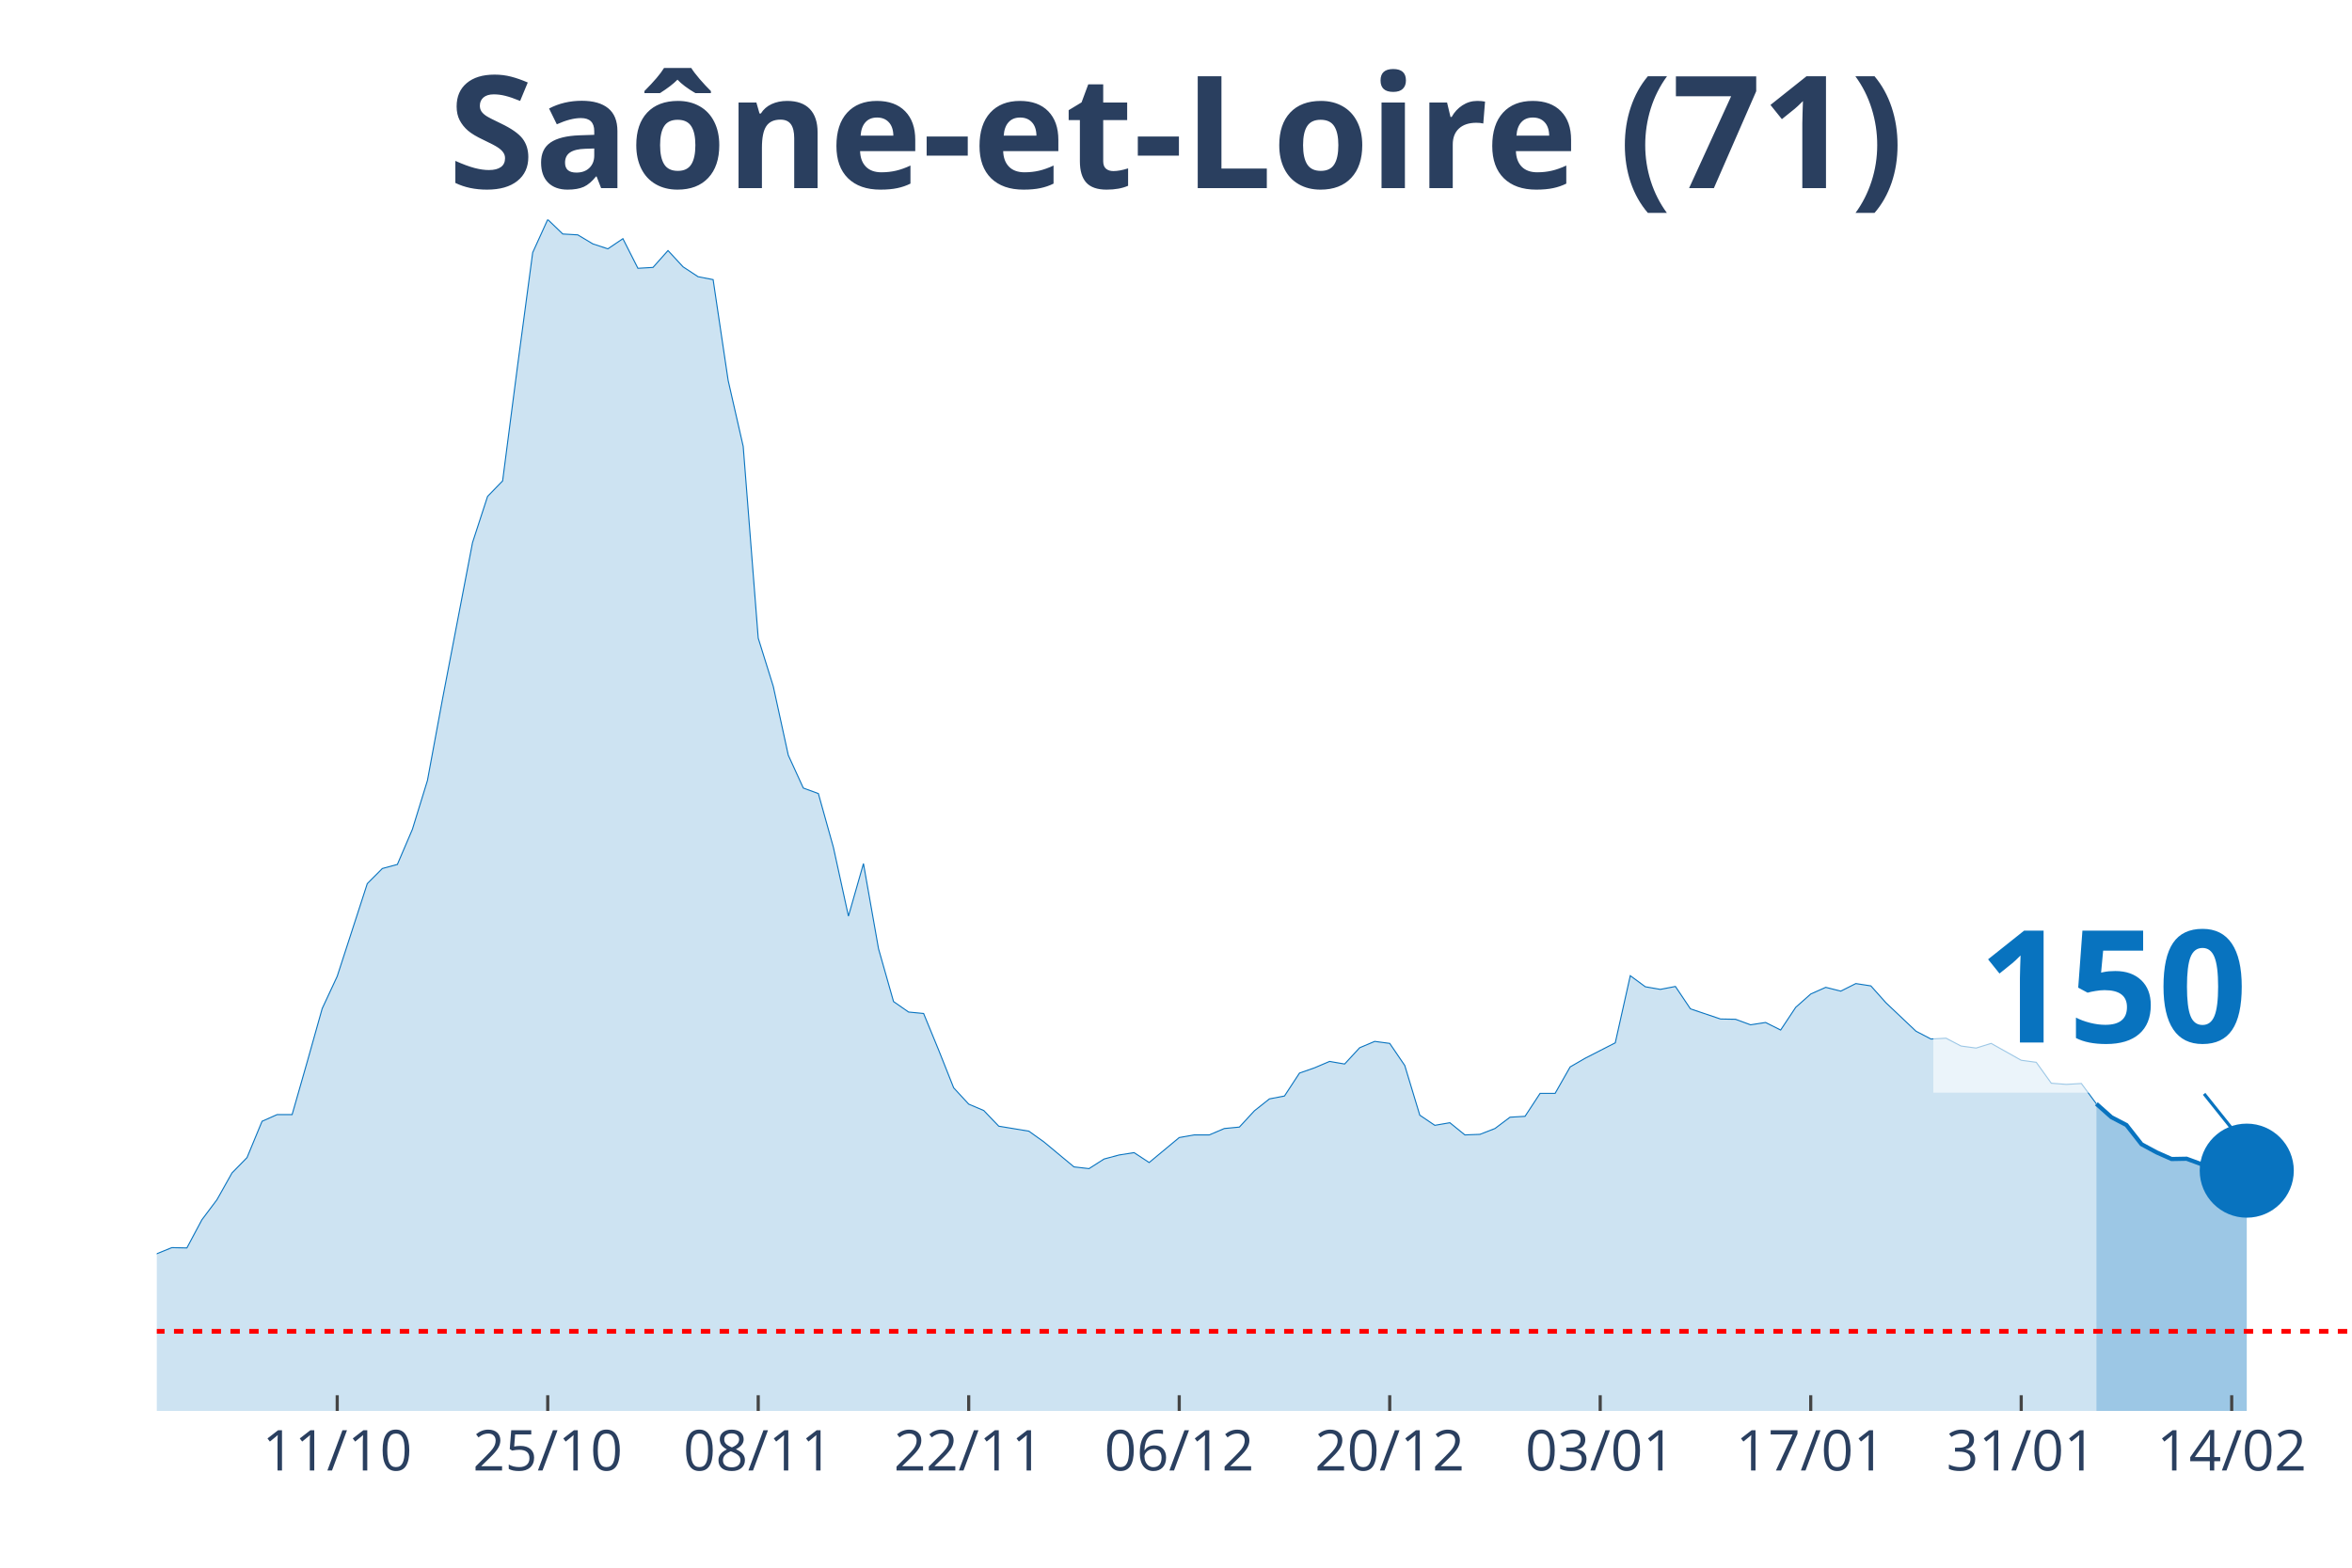
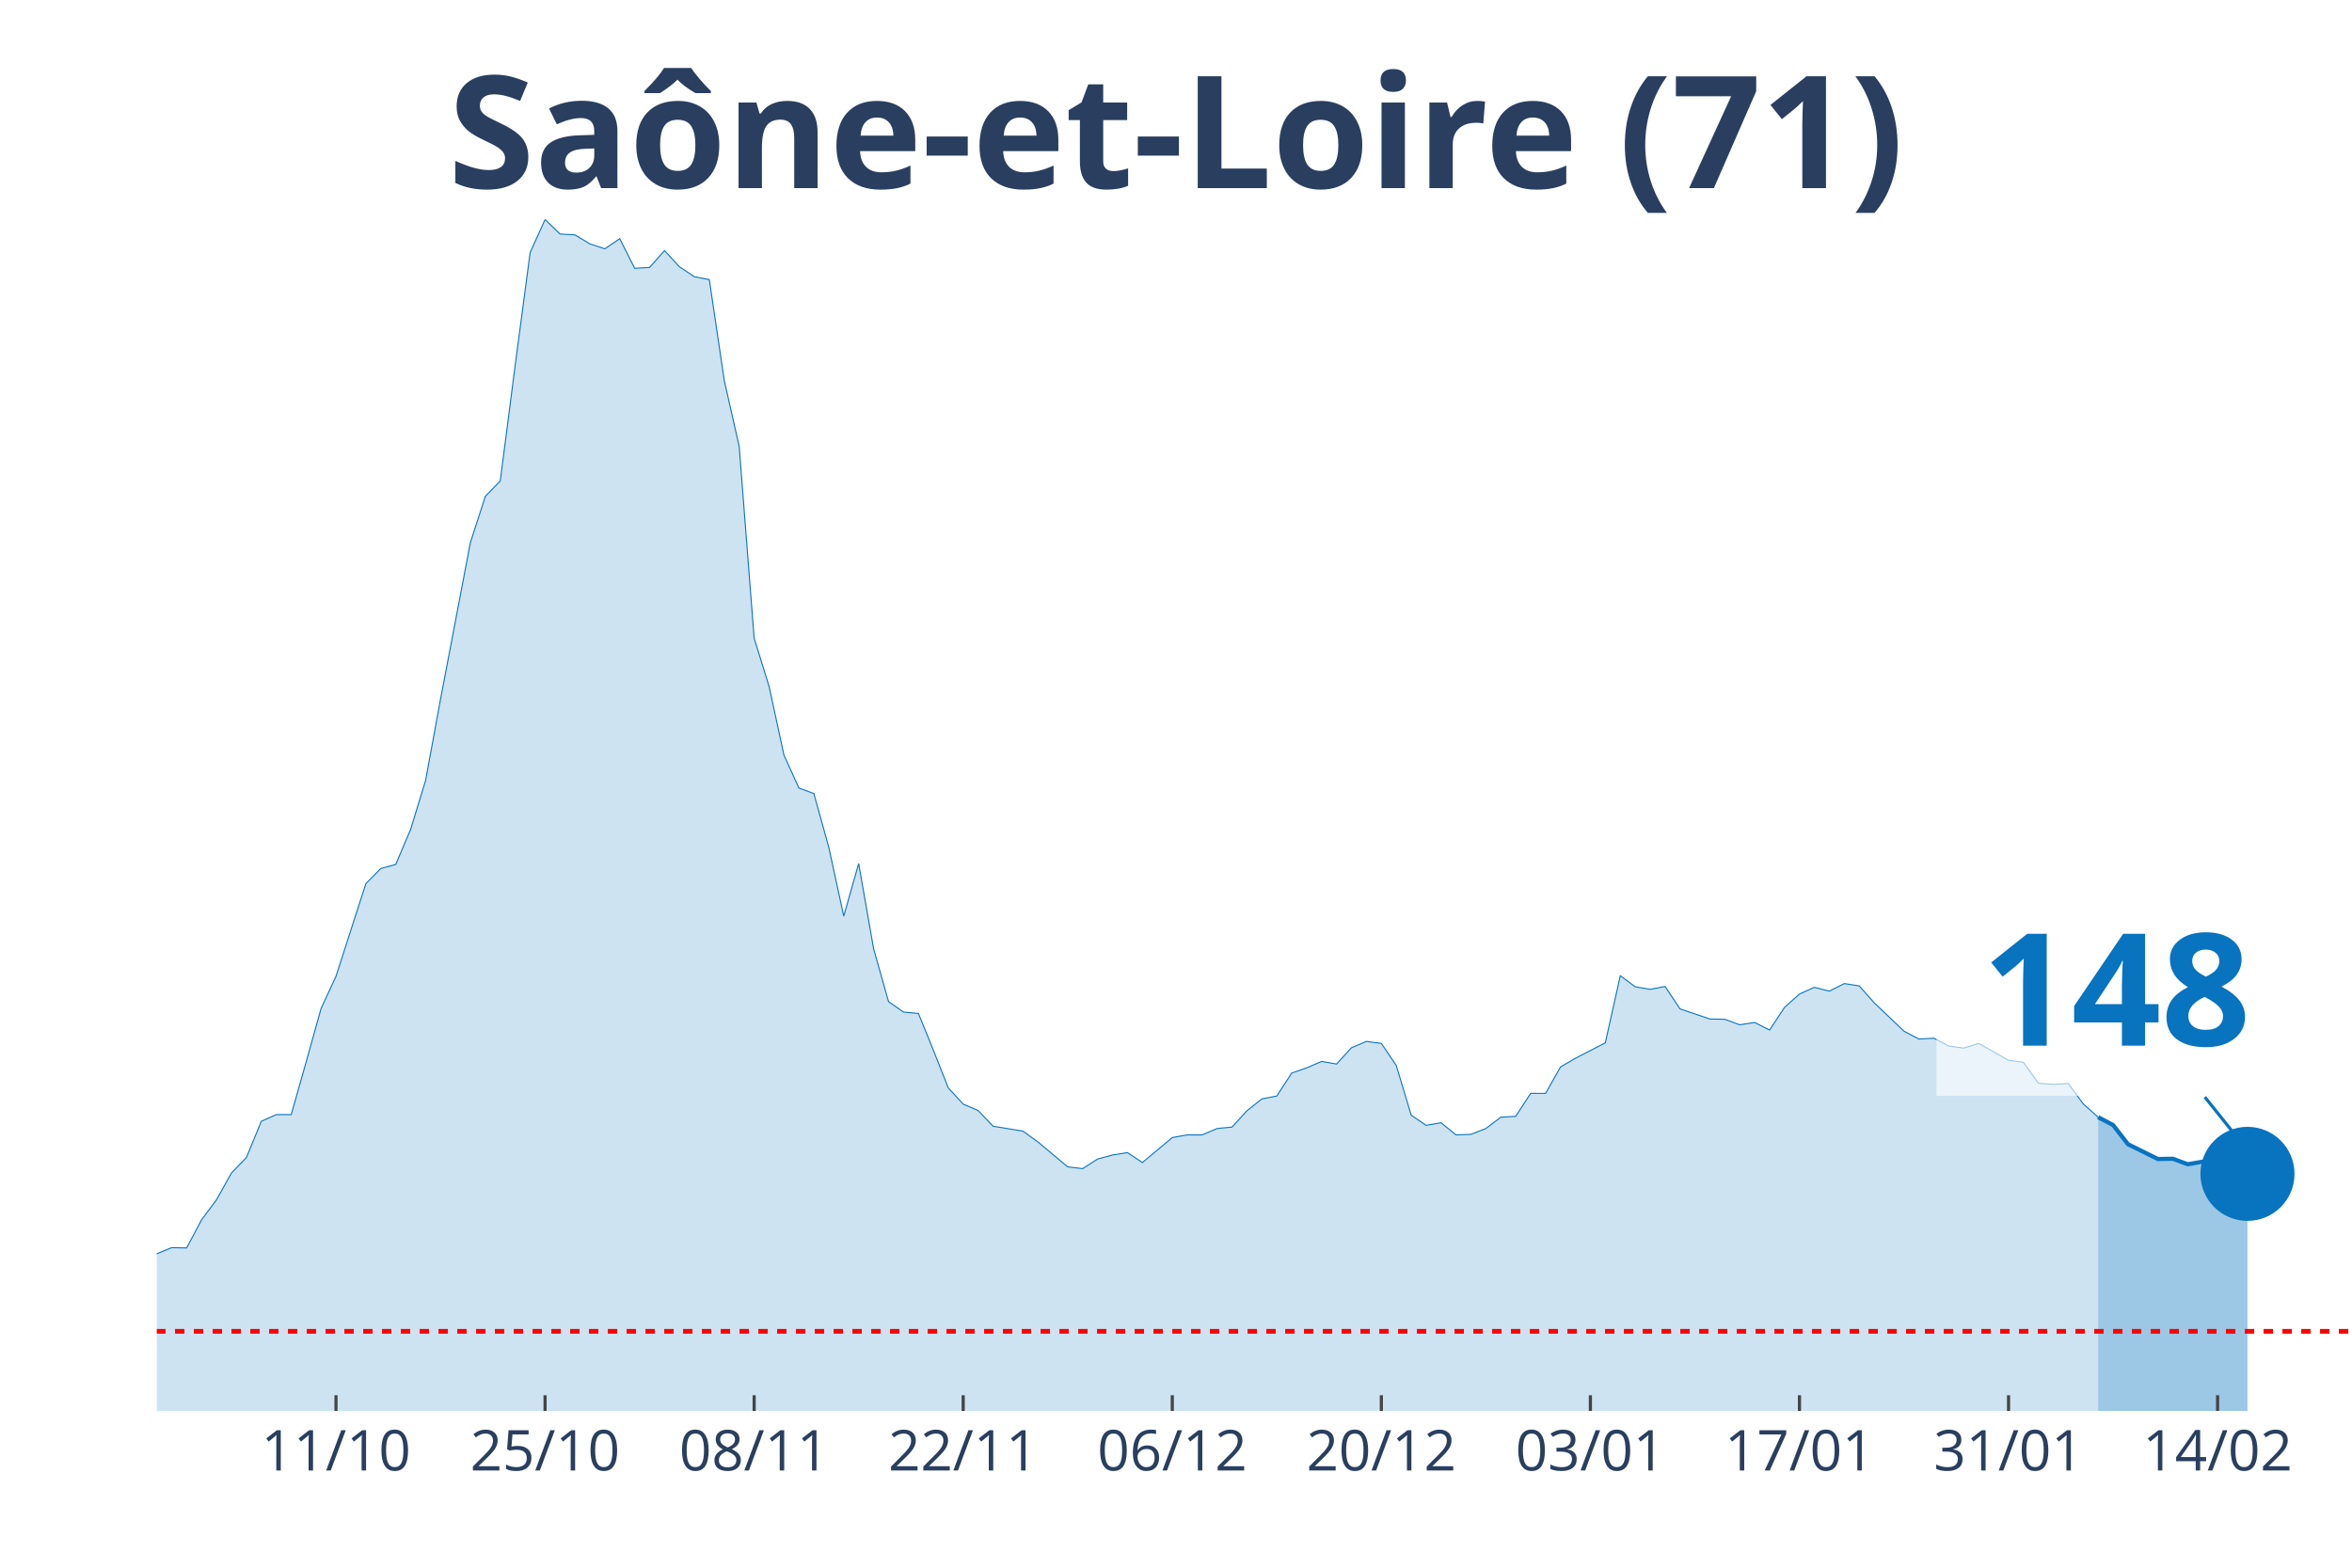
<svg xmlns="http://www.w3.org/2000/svg" class="main-svg" width="1125" height="750" style="" viewBox="0 0 750 500">
  <rect x="0" y="0" width="750" height="500" style="fill: rgb(0, 0, 0); fill-opacity: 0;" />
-   <defs id="defs-1331ff">
+   <defs id="defs-8cba27">
    <g class="clips">
-       <clipPath id="clip1331ffxyplot" class="plotclip">
+       <clipPath id="clip8cba27xyplot" class="plotclip">
        <rect width="700" height="380" />
      </clipPath>
-       <clipPath class="axesclip" id="clip1331ffx">
+       <clipPath class="axesclip" id="clip8cba27x">
        <rect x="50" y="0" width="700" height="500" />
      </clipPath>
-       <clipPath class="axesclip" id="clip1331ffy">
+       <clipPath class="axesclip" id="clip8cba27y">
        <rect x="0" y="70" width="750" height="380" />
      </clipPath>
-       <clipPath class="axesclip" id="clip1331ffxy">
+       <clipPath class="axesclip" id="clip8cba27xy">
        <rect x="50" y="70" width="700" height="380" />
      </clipPath>
    </g>
    <g class="gradients" />
  </defs>
  <g class="bglayer">
    <rect class="bg" x="50" y="70" width="700" height="380" style="fill: rgb(0, 0, 0); fill-opacity: 0; stroke-width: 0;" />
  </g>
  <g class="layer-below">
    <g class="imagelayer" />
    <g class="shapelayer" />
  </g>
  <g class="cartesianlayer">
    <g class="subplot xy">
      <g class="layer-subplot">
        <g class="shapelayer" />
        <g class="imagelayer" />
      </g>
      <g class="gridlayer">
        <g class="x">
-           <path class="xgrid crisp" transform="translate(107.53,0)" d="M0,70v380" style="stroke: rgb(255, 255, 255); stroke-opacity: 1; stroke-width: 1px;" />
-           <path class="xgrid crisp" transform="translate(174.66,0)" d="M0,70v380" style="stroke: rgb(255, 255, 255); stroke-opacity: 1; stroke-width: 1px;" />
-           <path class="xgrid crisp" transform="translate(241.78,0)" d="M0,70v380" style="stroke: rgb(255, 255, 255); stroke-opacity: 1; stroke-width: 1px;" />
-           <path class="xgrid crisp" transform="translate(308.9,0)" d="M0,70v380" style="stroke: rgb(255, 255, 255); stroke-opacity: 1; stroke-width: 1px;" />
-           <path class="xgrid crisp" transform="translate(376.03,0)" d="M0,70v380" style="stroke: rgb(255, 255, 255); stroke-opacity: 1; stroke-width: 1px;" />
-           <path class="xgrid crisp" transform="translate(443.15,0)" d="M0,70v380" style="stroke: rgb(255, 255, 255); stroke-opacity: 1; stroke-width: 1px;" />
-           <path class="xgrid crisp" transform="translate(510.27,0)" d="M0,70v380" style="stroke: rgb(255, 255, 255); stroke-opacity: 1; stroke-width: 1px;" />
-           <path class="xgrid crisp" transform="translate(577.4,0)" d="M0,70v380" style="stroke: rgb(255, 255, 255); stroke-opacity: 1; stroke-width: 1px;" />
-           <path class="xgrid crisp" transform="translate(644.52,0)" d="M0,70v380" style="stroke: rgb(255, 255, 255); stroke-opacity: 1; stroke-width: 1px;" />
-           <path class="xgrid crisp" transform="translate(711.64,0)" d="M0,70v380" style="stroke: rgb(255, 255, 255); stroke-opacity: 1; stroke-width: 1px;" />
+           <path class="xgrid crisp" transform="translate(107.14,0)" d="M0,70v380" style="stroke: rgb(255, 255, 255); stroke-opacity: 1; stroke-width: 1px;" />
+           <path class="xgrid crisp" transform="translate(173.81,0)" d="M0,70v380" style="stroke: rgb(255, 255, 255); stroke-opacity: 1; stroke-width: 1px;" />
+           <path class="xgrid crisp" transform="translate(240.48,0)" d="M0,70v380" style="stroke: rgb(255, 255, 255); stroke-opacity: 1; stroke-width: 1px;" />
+           <path class="xgrid crisp" transform="translate(307.14,0)" d="M0,70v380" style="stroke: rgb(255, 255, 255); stroke-opacity: 1; stroke-width: 1px;" />
+           <path class="xgrid crisp" transform="translate(373.81,0)" d="M0,70v380" style="stroke: rgb(255, 255, 255); stroke-opacity: 1; stroke-width: 1px;" />
+           <path class="xgrid crisp" transform="translate(440.48,0)" d="M0,70v380" style="stroke: rgb(255, 255, 255); stroke-opacity: 1; stroke-width: 1px;" />
+           <path class="xgrid crisp" transform="translate(507.14,0)" d="M0,70v380" style="stroke: rgb(255, 255, 255); stroke-opacity: 1; stroke-width: 1px;" />
+           <path class="xgrid crisp" transform="translate(573.81,0)" d="M0,70v380" style="stroke: rgb(255, 255, 255); stroke-opacity: 1; stroke-width: 1px;" />
+           <path class="xgrid crisp" transform="translate(640.48,0)" d="M0,70v380" style="stroke: rgb(255, 255, 255); stroke-opacity: 1; stroke-width: 1px;" />
+           <path class="xgrid crisp" transform="translate(707.14,0)" d="M0,70v380" style="stroke: rgb(255, 255, 255); stroke-opacity: 1; stroke-width: 1px;" />
        </g>
        <g class="y" />
      </g>
      <g class="zerolinelayer" />
      <path class="xlines-below" />
      <path class="ylines-below" />
      <g class="overlines-below" />
      <g class="xaxislayer-below" />
      <g class="yaxislayer-below" />
      <g class="overaxes-below" />
-       <g class="plot" transform="translate(50, 70)" clip-path="url('#clip1331ffxyplot')">
+       <g class="plot" transform="translate(50, 70)" clip-path="url('#clip8cba27xyplot')">
        <g class="scatterlayer mlayer">
-           <g class="trace scatter trace415c28" style="stroke-miterlimit: 2;">
+           <g class="trace scatter trace03affc" style="stroke-miterlimit: 2;">
            <g class="fills">
              <g>
-                 <path class="js-fill" d="M618.49,380L-652.05,380L-652.05,375L-580.14,379.07L-575.34,379.17L-484.25,379.63L-479.45,379.54L-239.73,376.85L-234.93,376.29L-220.55,374.72L-215.75,373.79L-206.16,372.31L-201.37,372.22L-148.63,367.31L-143.84,365.45L-134.25,360.73L-129.45,358.69L-124.66,358.6L-119.86,356.37L-105.48,355.07L-100.68,352.85L-91.1,353.5L-86.3,350.81L-76.71,348.4L-71.92,344.7L-62.33,346.92L-57.53,346.92L-52.74,347.75L-47.95,345.44L-38.36,347.29L-33.56,345.9L-23.97,344.7L-19.18,344.7L-14.38,344.97L-9.59,341.18L-4.79,336.91L0,329.87L4.79,327.92L9.59,328.02L14.38,319.03L19.18,312.64L23.97,304.11L28.77,299.2L33.56,287.62L38.36,285.49L43.15,285.49L47.95,268.71L52.74,251.67L57.53,241.38L67.12,211.82L71.92,207L76.71,205.71L81.51,194.49L86.3,178.93L91.1,152.98L100.68,103.04L105.48,88.31L110.27,83.39L115.07,46.42L119.86,10.56L124.66,0L129.45,4.63L134.25,4.91L139.04,7.78L143.84,9.36L148.63,6.12L153.42,15.57L158.22,15.29L163.01,9.91L167.81,15.1L172.6,18.25L177.4,19.18L182.19,51.33L186.99,72.37L191.78,133.52L196.58,148.91L201.37,170.87L206.16,181.34L210.96,183.1L215.75,200.24L220.55,222.2L225.34,205.43L230.14,232.58L234.93,249.44L239.73,252.78L244.52,253.24L249.32,264.92L254.11,276.96L258.9,282.15L263.7,284.19L268.49,289.19L278.08,290.77L282.88,294.2L292.47,302.17L297.26,302.72L302.05,299.66L306.85,298.37L311.64,297.62L316.44,300.78L326.03,292.81L330.82,291.97L335.62,291.97L340.41,289.93L345.21,289.47L350,284.28L354.79,280.48L359.59,279.56L364.38,272.24L369.18,270.57L373.97,268.53L378.77,269.36L383.56,264.17L388.36,262.14L393.15,262.78L397.95,269.83L402.74,285.67L407.53,288.91L412.33,288.08L417.12,291.97L421.92,291.79L426.71,289.93L431.51,286.32L436.3,286.04L441.1,278.72L445.89,278.72L450.68,270.29L455.48,267.51L465.07,262.6L469.86,241.19L474.66,244.72L479.45,245.55L484.25,244.62L489.04,251.76L498.63,255L503.42,255.09L508.22,256.85L513.01,256.11L517.81,258.52L522.6,251.29L527.4,247.03L532.19,244.9L536.99,246.11L541.78,243.7L546.58,244.44L551.37,249.81L560.96,258.89L565.75,261.39L570.55,261.12L575.34,263.62L580.14,264.27L584.93,262.78L594.52,268.16L599.32,268.81L604.11,275.48L608.9,275.85L613.7,275.57L618.49,282.06" style="fill: rgb(8, 115, 191); fill-opacity: 0.2; stroke-width: 0;" />
+                 <path class="js-fill" d="M619.05,380L-647.62,380L-647.62,375L-576.19,379.07L-571.43,379.17L-480.95,379.63L-476.19,379.54L-238.1,376.85L-233.33,376.29L-219.05,374.72L-214.29,373.79L-204.76,372.31L-200,372.22L-147.62,367.31L-142.86,365.45L-133.33,360.73L-128.57,358.69L-123.81,358.6L-119.05,356.37L-104.76,355.07L-100,352.85L-90.48,353.5L-85.71,350.81L-76.19,348.4L-71.43,344.7L-61.9,346.92L-57.14,346.92L-52.38,347.75L-47.62,345.44L-38.1,347.29L-33.33,345.9L-23.81,344.7L-19.05,344.7L-14.29,344.97L-9.52,341.18L-4.76,336.91L0,329.87L4.76,327.92L9.52,328.02L14.29,319.03L19.05,312.64L23.81,304.11L28.57,299.2L33.33,287.62L38.1,285.49L42.86,285.49L47.62,268.71L52.38,251.67L57.14,241.38L66.67,211.82L71.43,207L76.19,205.71L80.95,194.49L85.71,178.93L90.48,152.98L100,103.04L104.76,88.31L109.52,83.39L114.29,46.42L119.05,10.56L123.81,0L128.57,4.63L133.33,4.91L138.1,7.78L142.86,9.36L147.62,6.12L152.38,15.57L157.14,15.29L161.9,9.91L166.67,15.1L171.43,18.25L176.19,19.18L180.95,51.33L185.71,72.37L190.48,133.52L195.24,148.91L200,170.87L204.76,181.34L209.52,183.1L214.29,200.24L219.05,222.2L223.81,205.43L228.57,232.58L233.33,249.44L238.1,252.78L242.86,253.24L247.62,264.92L252.38,276.96L257.14,282.15L261.9,284.19L266.67,289.19L276.19,290.77L280.95,294.2L290.48,302.17L295.24,302.72L300,299.66L304.76,298.37L309.52,297.62L314.29,300.78L323.81,292.81L328.57,291.97L333.33,291.97L338.1,289.93L342.86,289.47L347.62,284.28L352.38,280.48L357.14,279.56L361.9,272.24L366.67,270.57L371.43,268.53L376.19,269.36L380.95,264.17L385.71,262.14L390.48,262.78L395.24,269.83L400,285.67L404.76,288.91L409.52,288.08L414.29,291.97L419.05,291.79L423.81,289.93L428.57,286.32L433.33,286.04L438.1,278.72L442.86,278.72L447.62,270.29L452.38,267.51L461.9,262.6L466.67,241.19L471.43,244.72L476.19,245.55L480.95,244.62L485.71,251.76L495.24,255L500,255.09L504.76,256.85L509.52,256.11L514.29,258.52L519.05,251.29L523.81,247.03L528.57,244.9L533.33,246.11L538.1,243.7L542.86,244.44L547.62,249.81L557.14,258.89L561.9,261.39L566.67,261.12L571.43,263.62L576.19,264.27L580.95,262.78L590.48,268.16L595.24,268.81L600,275.48L604.76,275.85L609.52,275.57L614.29,282.06L619.05,286.32" style="fill: rgb(8, 115, 191); fill-opacity: 0.2; stroke-width: 0;" />
              </g>
            </g>
            <g class="errorbars" />
            <g class="lines">
-               <path class="js-line" d="M-652.05,375L-580.14,379.07L-575.34,379.17L-484.25,379.63L-479.45,379.54L-239.73,376.85L-234.93,376.29L-220.55,374.72L-215.75,373.79L-206.16,372.31L-201.37,372.22L-148.63,367.31L-143.84,365.45L-134.25,360.73L-129.45,358.69L-124.66,358.6L-119.86,356.37L-105.48,355.07L-100.68,352.85L-91.1,353.5L-86.3,350.81L-76.71,348.4L-71.92,344.7L-62.33,346.92L-57.53,346.92L-52.74,347.75L-47.95,345.44L-38.36,347.29L-33.56,345.9L-23.97,344.7L-19.18,344.7L-14.38,344.97L-9.59,341.18L-4.79,336.91L0,329.87L4.79,327.92L9.59,328.02L14.38,319.03L19.18,312.64L23.97,304.11L28.77,299.2L33.56,287.62L38.36,285.49L43.15,285.49L47.95,268.71L52.74,251.67L57.53,241.38L67.12,211.82L71.92,207L76.71,205.71L81.51,194.49L86.3,178.93L91.1,152.98L100.68,103.04L105.48,88.31L110.27,83.39L115.07,46.42L119.86,10.56L124.66,0L129.45,4.63L134.25,4.91L139.04,7.78L143.84,9.36L148.63,6.12L153.42,15.57L158.22,15.29L163.01,9.91L167.81,15.1L172.6,18.25L177.4,19.18L182.19,51.33L186.99,72.37L191.78,133.52L196.58,148.91L201.37,170.87L206.16,181.34L210.96,183.1L215.75,200.24L220.55,222.2L225.34,205.43L230.14,232.58L234.93,249.44L239.73,252.78L244.52,253.24L249.32,264.92L254.11,276.96L258.9,282.15L263.7,284.19L268.49,289.19L278.08,290.77L282.88,294.2L292.47,302.17L297.26,302.72L302.05,299.66L306.85,298.37L311.64,297.62L316.44,300.78L326.03,292.81L330.82,291.97L335.62,291.97L340.41,289.93L345.21,289.47L350,284.28L354.79,280.48L359.59,279.56L364.38,272.24L369.18,270.57L373.97,268.53L378.77,269.36L383.56,264.17L388.36,262.14L393.15,262.78L397.95,269.83L402.74,285.67L407.53,288.91L412.33,288.08L417.12,291.97L421.92,291.79L426.71,289.93L431.51,286.32L436.3,286.04L441.1,278.72L445.89,278.72L450.68,270.29L455.48,267.51L465.07,262.6L469.86,241.19L474.66,244.72L479.45,245.55L484.25,244.62L489.04,251.76L498.63,255L503.42,255.09L508.22,256.85L513.01,256.11L517.81,258.52L522.6,251.29L527.4,247.03L532.19,244.9L536.99,246.11L541.78,243.7L546.58,244.44L551.37,249.81L560.96,258.89L565.75,261.39L570.55,261.12L575.34,263.62L580.14,264.27L584.93,262.78L594.52,268.16L599.32,268.81L604.11,275.48L608.9,275.85L613.7,275.57L618.49,282.06" style="vector-effect: non-scaling-stroke; fill: none; stroke: rgb(8, 115, 191); stroke-opacity: 1; stroke-width: 0.5px; opacity: 1;" />
+               <path class="js-line" d="M-647.62,375L-576.19,379.07L-571.43,379.17L-480.95,379.63L-476.19,379.54L-238.1,376.85L-233.33,376.29L-219.05,374.72L-214.29,373.79L-204.76,372.31L-200,372.22L-147.62,367.31L-142.86,365.45L-133.33,360.73L-128.57,358.69L-123.81,358.6L-119.05,356.37L-104.76,355.07L-100,352.85L-90.48,353.5L-85.71,350.81L-76.19,348.4L-71.43,344.7L-61.9,346.92L-57.14,346.92L-52.38,347.75L-47.62,345.44L-38.1,347.29L-33.33,345.9L-23.81,344.7L-19.05,344.7L-14.29,344.97L-9.52,341.18L-4.76,336.91L0,329.87L4.76,327.92L9.52,328.02L14.29,319.03L19.05,312.64L23.81,304.11L28.57,299.2L33.33,287.62L38.1,285.49L42.86,285.49L47.62,268.71L52.38,251.67L57.14,241.38L66.67,211.82L71.43,207L76.19,205.71L80.95,194.49L85.71,178.93L90.48,152.98L100,103.04L104.76,88.31L109.52,83.39L114.29,46.42L119.05,10.56L123.81,0L128.57,4.63L133.33,4.91L138.1,7.78L142.86,9.36L147.62,6.12L152.38,15.57L157.14,15.29L161.9,9.91L166.67,15.1L171.43,18.25L176.19,19.18L180.95,51.33L185.71,72.37L190.48,133.52L195.24,148.91L200,170.87L204.76,181.34L209.52,183.1L214.29,200.24L219.05,222.2L223.81,205.43L228.57,232.58L233.33,249.44L238.1,252.78L242.86,253.24L247.62,264.92L252.38,276.96L257.14,282.15L261.9,284.19L266.67,289.19L276.19,290.77L280.95,294.2L290.48,302.17L295.24,302.72L300,299.66L304.76,298.37L309.52,297.62L314.29,300.78L323.81,292.81L328.57,291.97L333.33,291.97L338.1,289.93L342.86,289.47L347.62,284.28L352.38,280.48L357.14,279.56L361.9,272.24L366.67,270.57L371.43,268.53L376.19,269.36L380.95,264.17L385.71,262.14L390.48,262.78L395.24,269.83L400,285.67L404.76,288.91L409.52,288.08L414.29,291.97L419.05,291.79L423.81,289.93L428.57,286.32L433.33,286.04L438.1,278.72L442.86,278.72L447.62,270.29L452.38,267.51L461.9,262.6L466.67,241.19L471.43,244.72L476.19,245.55L480.95,244.62L485.71,251.76L495.24,255L500,255.09L504.76,256.85L509.52,256.11L514.29,258.52L519.05,251.29L523.81,247.03L528.57,244.9L533.33,246.11L538.1,243.7L542.86,244.44L547.62,249.81L557.14,258.89L561.9,261.39L566.67,261.12L571.43,263.62L576.19,264.27L580.95,262.78L590.48,268.16L595.24,268.81L600,275.48L604.76,275.85L609.52,275.57L614.29,282.06L619.05,286.32" style="vector-effect: non-scaling-stroke; fill: none; stroke: rgb(8, 115, 191); stroke-opacity: 1; stroke-width: 0.5px; opacity: 1;" />
            </g>
            <g class="points" />
            <g class="text" />
          </g>
-           <g class="trace scatter tracee43608" style="stroke-miterlimit: 2;">
+           <g class="trace scatter tracedfe6e7" style="stroke-miterlimit: 2;">
            <g class="fills">
              <g>
-                 <path class="js-fill" d="M666.44,380L618.49,380L618.49,282.06L623.29,286.32L628.08,288.82L632.88,294.94L637.67,297.53L642.47,299.66L647.26,299.57L652.05,301.33L656.85,300.5L666.44,303.37" style="fill: rgb(8, 115, 191); fill-opacity: 0.4; stroke-width: 0;" />
+                 <path class="js-fill" d="M666.67,380L619.05,380L619.05,286.32L623.81,288.82L628.57,294.94L638.1,299.66L642.86,299.57L647.62,301.33L652.38,300.5L661.9,303.37L666.67,304.39" style="fill: rgb(8, 115, 191); fill-opacity: 0.4; stroke-width: 0;" />
              </g>
            </g>
            <g class="errorbars" />
            <g class="lines">
-               <path class="js-line" d="M618.49,282.06L623.29,286.32L628.08,288.82L632.88,294.94L637.67,297.53L642.47,299.66L647.26,299.57L652.05,301.33L656.85,300.5L666.44,303.37" style="vector-effect: non-scaling-stroke; fill: none; stroke: rgb(8, 115, 191); stroke-opacity: 1; stroke-width: 2px; opacity: 1;" />
+               <path class="js-line" d="M619.05,286.32L623.81,288.82L628.57,294.94L638.1,299.66L642.86,299.57L647.62,301.33L652.38,300.5L661.9,303.37L666.67,304.39" style="vector-effect: non-scaling-stroke; fill: none; stroke: rgb(8, 115, 191); stroke-opacity: 1; stroke-width: 2px; opacity: 1;" />
            </g>
            <g class="points" />
            <g class="text" />
          </g>
-           <g class="trace scatter trace78b2a0" style="stroke-miterlimit: 2; opacity: 1;">
+           <g class="trace scatter trace46ed56" style="stroke-miterlimit: 2; opacity: 1;">
            <g class="fills" />
            <g class="errorbars" />
            <g class="lines" />
            <g class="points">
-               <path class="point" transform="translate(666.44,303.37)" d="M15,0A15,15 0 1,1 0,-15A15,15 0 0,1 15,0Z" style="opacity: 1; stroke-width: 0px; fill: rgb(8, 115, 191); fill-opacity: 1;" />
+               <path class="point" transform="translate(666.67,304.39)" d="M15,0A15,15 0 1,1 0,-15A15,15 0 0,1 15,0Z" style="opacity: 1; stroke-width: 0px; fill: rgb(8, 115, 191); fill-opacity: 1;" />
            </g>
            <g class="text" />
          </g>
        </g>
      </g>
      <g class="overplot" />
      <path class="xlines-above crisp" style="fill: none; stroke-width: 1px; stroke: rgb(0, 0, 0); stroke-opacity: 0;" d="" />
      <path class="ylines-above crisp" style="fill: none;" d="M0,0" />
      <g class="overlines-above" />
      <g class="xaxislayer-above">
-         <path class="xtick ticks crisp" d="M0,450v-5" transform="translate(107.53,0)" style="stroke: rgb(68, 68, 68); stroke-opacity: 1; stroke-width: 1px;" />
-         <path class="xtick ticks crisp" d="M0,450v-5" transform="translate(174.66,0)" style="stroke: rgb(68, 68, 68); stroke-opacity: 1; stroke-width: 1px;" />
-         <path class="xtick ticks crisp" d="M0,450v-5" transform="translate(241.78,0)" style="stroke: rgb(68, 68, 68); stroke-opacity: 1; stroke-width: 1px;" />
-         <path class="xtick ticks crisp" d="M0,450v-5" transform="translate(308.9,0)" style="stroke: rgb(68, 68, 68); stroke-opacity: 1; stroke-width: 1px;" />
-         <path class="xtick ticks crisp" d="M0,450v-5" transform="translate(376.03,0)" style="stroke: rgb(68, 68, 68); stroke-opacity: 1; stroke-width: 1px;" />
-         <path class="xtick ticks crisp" d="M0,450v-5" transform="translate(443.15,0)" style="stroke: rgb(68, 68, 68); stroke-opacity: 1; stroke-width: 1px;" />
-         <path class="xtick ticks crisp" d="M0,450v-5" transform="translate(510.27,0)" style="stroke: rgb(68, 68, 68); stroke-opacity: 1; stroke-width: 1px;" />
-         <path class="xtick ticks crisp" d="M0,450v-5" transform="translate(577.4,0)" style="stroke: rgb(68, 68, 68); stroke-opacity: 1; stroke-width: 1px;" />
-         <path class="xtick ticks crisp" d="M0,450v-5" transform="translate(644.52,0)" style="stroke: rgb(68, 68, 68); stroke-opacity: 1; stroke-width: 1px;" />
-         <path class="xtick ticks crisp" d="M0,450v-5" transform="translate(711.64,0)" style="stroke: rgb(68, 68, 68); stroke-opacity: 1; stroke-width: 1px;" />
+         <path class="xtick ticks crisp" d="M0,450v-5" transform="translate(107.14,0)" style="stroke: rgb(68, 68, 68); stroke-opacity: 1; stroke-width: 1px;" />
+         <path class="xtick ticks crisp" d="M0,450v-5" transform="translate(173.81,0)" style="stroke: rgb(68, 68, 68); stroke-opacity: 1; stroke-width: 1px;" />
+         <path class="xtick ticks crisp" d="M0,450v-5" transform="translate(240.48,0)" style="stroke: rgb(68, 68, 68); stroke-opacity: 1; stroke-width: 1px;" />
+         <path class="xtick ticks crisp" d="M0,450v-5" transform="translate(307.14,0)" style="stroke: rgb(68, 68, 68); stroke-opacity: 1; stroke-width: 1px;" />
+         <path class="xtick ticks crisp" d="M0,450v-5" transform="translate(373.81,0)" style="stroke: rgb(68, 68, 68); stroke-opacity: 1; stroke-width: 1px;" />
+         <path class="xtick ticks crisp" d="M0,450v-5" transform="translate(440.48,0)" style="stroke: rgb(68, 68, 68); stroke-opacity: 1; stroke-width: 1px;" />
+         <path class="xtick ticks crisp" d="M0,450v-5" transform="translate(507.14,0)" style="stroke: rgb(68, 68, 68); stroke-opacity: 1; stroke-width: 1px;" />
+         <path class="xtick ticks crisp" d="M0,450v-5" transform="translate(573.81,0)" style="stroke: rgb(68, 68, 68); stroke-opacity: 1; stroke-width: 1px;" />
+         <path class="xtick ticks crisp" d="M0,450v-5" transform="translate(640.48,0)" style="stroke: rgb(68, 68, 68); stroke-opacity: 1; stroke-width: 1px;" />
+         <path class="xtick ticks crisp" d="M0,450v-5" transform="translate(707.14,0)" style="stroke: rgb(68, 68, 68); stroke-opacity: 1; stroke-width: 1px;" />
        <g class="xtick">
-           <text text-anchor="middle" x="0" y="469" transform="translate(107.53,0)" style="font-family: 'Open Sans', verdana, arial, sans-serif; font-size: 18px; fill: rgb(42, 63, 95); fill-opacity: 1; white-space: pre;">11/10</text>
+           <text text-anchor="middle" x="0" y="469" transform="translate(107.14,0)" style="font-family: 'Open Sans', verdana, arial, sans-serif; font-size: 18px; fill: rgb(42, 63, 95); fill-opacity: 1; white-space: pre;">11/10</text>
        </g>
        <g class="xtick">
-           <text text-anchor="middle" x="0" y="469" transform="translate(174.66,0)" style="font-family: 'Open Sans', verdana, arial, sans-serif; font-size: 18px; fill: rgb(42, 63, 95); fill-opacity: 1; white-space: pre;">25/10</text>
+           <text text-anchor="middle" x="0" y="469" transform="translate(173.81,0)" style="font-family: 'Open Sans', verdana, arial, sans-serif; font-size: 18px; fill: rgb(42, 63, 95); fill-opacity: 1; white-space: pre;">25/10</text>
        </g>
        <g class="xtick">
-           <text text-anchor="middle" x="0" y="469" transform="translate(241.78,0)" style="font-family: 'Open Sans', verdana, arial, sans-serif; font-size: 18px; fill: rgb(42, 63, 95); fill-opacity: 1; white-space: pre;">08/11</text>
+           <text text-anchor="middle" x="0" y="469" transform="translate(240.48,0)" style="font-family: 'Open Sans', verdana, arial, sans-serif; font-size: 18px; fill: rgb(42, 63, 95); fill-opacity: 1; white-space: pre;">08/11</text>
        </g>
        <g class="xtick">
-           <text text-anchor="middle" x="0" y="469" transform="translate(308.9,0)" style="font-family: 'Open Sans', verdana, arial, sans-serif; font-size: 18px; fill: rgb(42, 63, 95); fill-opacity: 1; white-space: pre;">22/11</text>
+           <text text-anchor="middle" x="0" y="469" transform="translate(307.14,0)" style="font-family: 'Open Sans', verdana, arial, sans-serif; font-size: 18px; fill: rgb(42, 63, 95); fill-opacity: 1; white-space: pre;">22/11</text>
        </g>
        <g class="xtick">
-           <text text-anchor="middle" x="0" y="469" transform="translate(376.03,0)" style="font-family: 'Open Sans', verdana, arial, sans-serif; font-size: 18px; fill: rgb(42, 63, 95); fill-opacity: 1; white-space: pre;">06/12</text>
+           <text text-anchor="middle" x="0" y="469" transform="translate(373.81,0)" style="font-family: 'Open Sans', verdana, arial, sans-serif; font-size: 18px; fill: rgb(42, 63, 95); fill-opacity: 1; white-space: pre;">06/12</text>
        </g>
        <g class="xtick">
-           <text text-anchor="middle" x="0" y="469" transform="translate(443.15,0)" style="font-family: 'Open Sans', verdana, arial, sans-serif; font-size: 18px; fill: rgb(42, 63, 95); fill-opacity: 1; white-space: pre;">20/12</text>
+           <text text-anchor="middle" x="0" y="469" transform="translate(440.48,0)" style="font-family: 'Open Sans', verdana, arial, sans-serif; font-size: 18px; fill: rgb(42, 63, 95); fill-opacity: 1; white-space: pre;">20/12</text>
        </g>
        <g class="xtick">
-           <text text-anchor="middle" x="0" y="469" transform="translate(510.27,0)" style="font-family: 'Open Sans', verdana, arial, sans-serif; font-size: 18px; fill: rgb(42, 63, 95); fill-opacity: 1; white-space: pre;">03/01</text>
+           <text text-anchor="middle" x="0" y="469" transform="translate(507.14,0)" style="font-family: 'Open Sans', verdana, arial, sans-serif; font-size: 18px; fill: rgb(42, 63, 95); fill-opacity: 1; white-space: pre;">03/01</text>
        </g>
        <g class="xtick">
-           <text text-anchor="middle" x="0" y="469" transform="translate(577.4,0)" style="font-family: 'Open Sans', verdana, arial, sans-serif; font-size: 18px; fill: rgb(42, 63, 95); fill-opacity: 1; white-space: pre;">17/01</text>
+           <text text-anchor="middle" x="0" y="469" transform="translate(573.81,0)" style="font-family: 'Open Sans', verdana, arial, sans-serif; font-size: 18px; fill: rgb(42, 63, 95); fill-opacity: 1; white-space: pre;">17/01</text>
        </g>
        <g class="xtick">
-           <text text-anchor="middle" x="0" y="469" transform="translate(644.52,0)" style="font-family: 'Open Sans', verdana, arial, sans-serif; font-size: 18px; fill: rgb(42, 63, 95); fill-opacity: 1; white-space: pre;">31/01</text>
+           <text text-anchor="middle" x="0" y="469" transform="translate(640.48,0)" style="font-family: 'Open Sans', verdana, arial, sans-serif; font-size: 18px; fill: rgb(42, 63, 95); fill-opacity: 1; white-space: pre;">31/01</text>
        </g>
        <g class="xtick">
-           <text text-anchor="middle" x="0" y="469" transform="translate(711.64,0)" style="font-family: 'Open Sans', verdana, arial, sans-serif; font-size: 18px; fill: rgb(42, 63, 95); fill-opacity: 1; white-space: pre;">14/02</text>
+           <text text-anchor="middle" x="0" y="469" transform="translate(707.14,0)" style="font-family: 'Open Sans', verdana, arial, sans-serif; font-size: 18px; fill: rgb(42, 63, 95); fill-opacity: 1; white-space: pre;">14/02</text>
        </g>
      </g>
      <g class="yaxislayer-above" />
      <g class="overaxes-above" />
    </g>
  </g>
  <g class="polarlayer" />
  <g class="ternarylayer" />
  <g class="geolayer" />
  <g class="funnelarealayer" />
  <g class="pielayer" />
  <g class="treemaplayer" />
  <g class="sunburstlayer" />
  <g class="glimages" />
-   <defs id="topdefs-1331ff">
+   <defs id="topdefs-8cba27">
    <g class="clips" />
  </defs>
  <g class="layer-above">
    <g class="imagelayer" />
    <g class="shapelayer">
-       <path data-index="0" fill-rule="evenodd" d="M-2644.52,424.62L860.27,424.62" clip-path="url('#clip1331ffxy')" style="opacity: 1; stroke: rgb(255, 0, 0); stroke-opacity: 1; fill: rgb(0, 0, 0); fill-opacity: 0; stroke-dasharray: 3px, 3px; stroke-width: 1.5px;" />
+       <path data-index="0" fill-rule="evenodd" d="M-2626.19,424.62L854.76,424.62" clip-path="url('#clip8cba27xy')" style="opacity: 1; stroke: rgb(255, 0, 0); stroke-opacity: 1; fill: rgb(0, 0, 0); fill-opacity: 0; stroke-dasharray: 3px, 3px; stroke-width: 1.5px;" />
    </g>
  </g>
  <g class="infolayer">
    <g class="g-gtitle">
      <text class="gtitle" x="375" y="25" text-anchor="middle" dy="0.7em" style="font-family: 'Open Sans', verdana, arial, sans-serif; font-size: 50px; fill: rgb(42, 63, 95); opacity: 1; font-weight: normal; white-space: pre;">
        <tspan style="font-weight:bold">Saône-et-Loire (71)</tspan>
      </text>
    </g>
    <g class="g-xtitle" />
    <g class="annotation" data-index="0" style="opacity: 1;">
-       <g class="annotation-text-g" transform="rotate(0,674.44,313.37)">
-         <g class="cursor-pointer" transform="translate(616, 277)">
+       <g class="annotation-text-g" transform="rotate(0,674.67,314.39)">
+         <g class="cursor-pointer" transform="translate(617, 278)">
          <rect class="bg" x="0.5" y="0.5" width="115" height="71" style="stroke-width: 1px; stroke: rgb(0, 0, 0); stroke-opacity: 0; fill: rgb(255, 255, 255); fill-opacity: 0.6;" />
          <text class="annotation-text" text-anchor="middle" x="57.812" y="55.5" style="font-family: 'Open Sans', verdana, arial, sans-serif; font-size: 50px; fill: rgb(8, 115, 191); fill-opacity: 1; white-space: pre;">
-             <tspan style="font-weight:bold">150 </tspan>
+             <tspan style="font-weight:bold">148 </tspan>
          </text>
        </g>
      </g>
      <g class="annotation-arrow-g" style="opacity: 1;">
-         <path d="M702.84,348.87L714.44,363.37" style="stroke-width: 1px; stroke: rgb(8, 115, 191); stroke-opacity: 1; stroke-dasharray: 0px, 0px, 18.569px, 18.569px;" />
+         <path d="M703.07,349.89L714.67,364.39" style="stroke-width: 1px; stroke: rgb(8, 115, 191); stroke-opacity: 1; stroke-dasharray: 0px, 0px, 18.569px, 18.569px;" />
      </g>
    </g>
  </g>
</svg>
